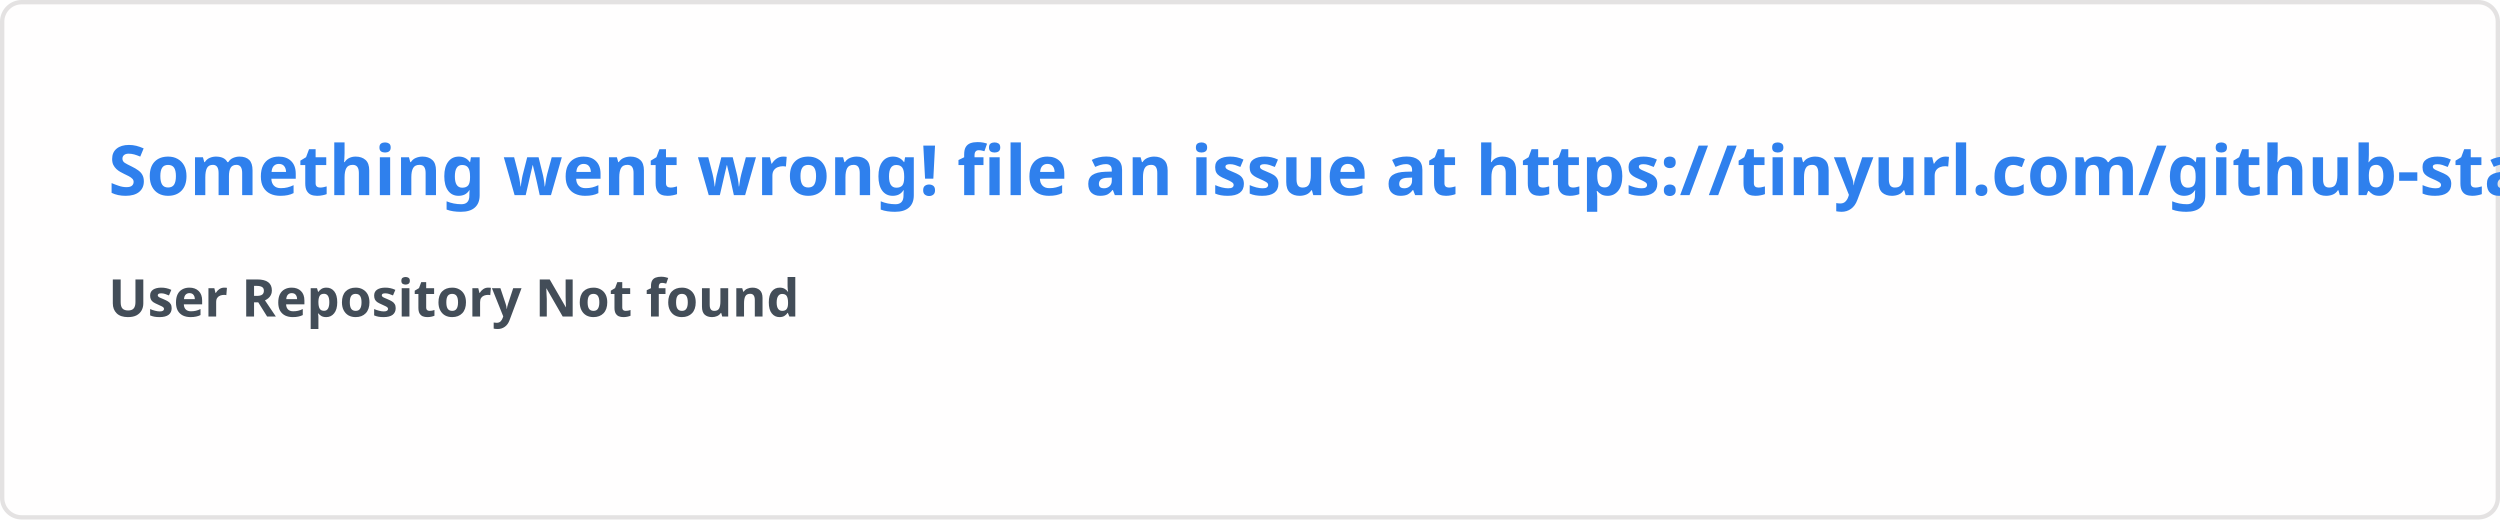
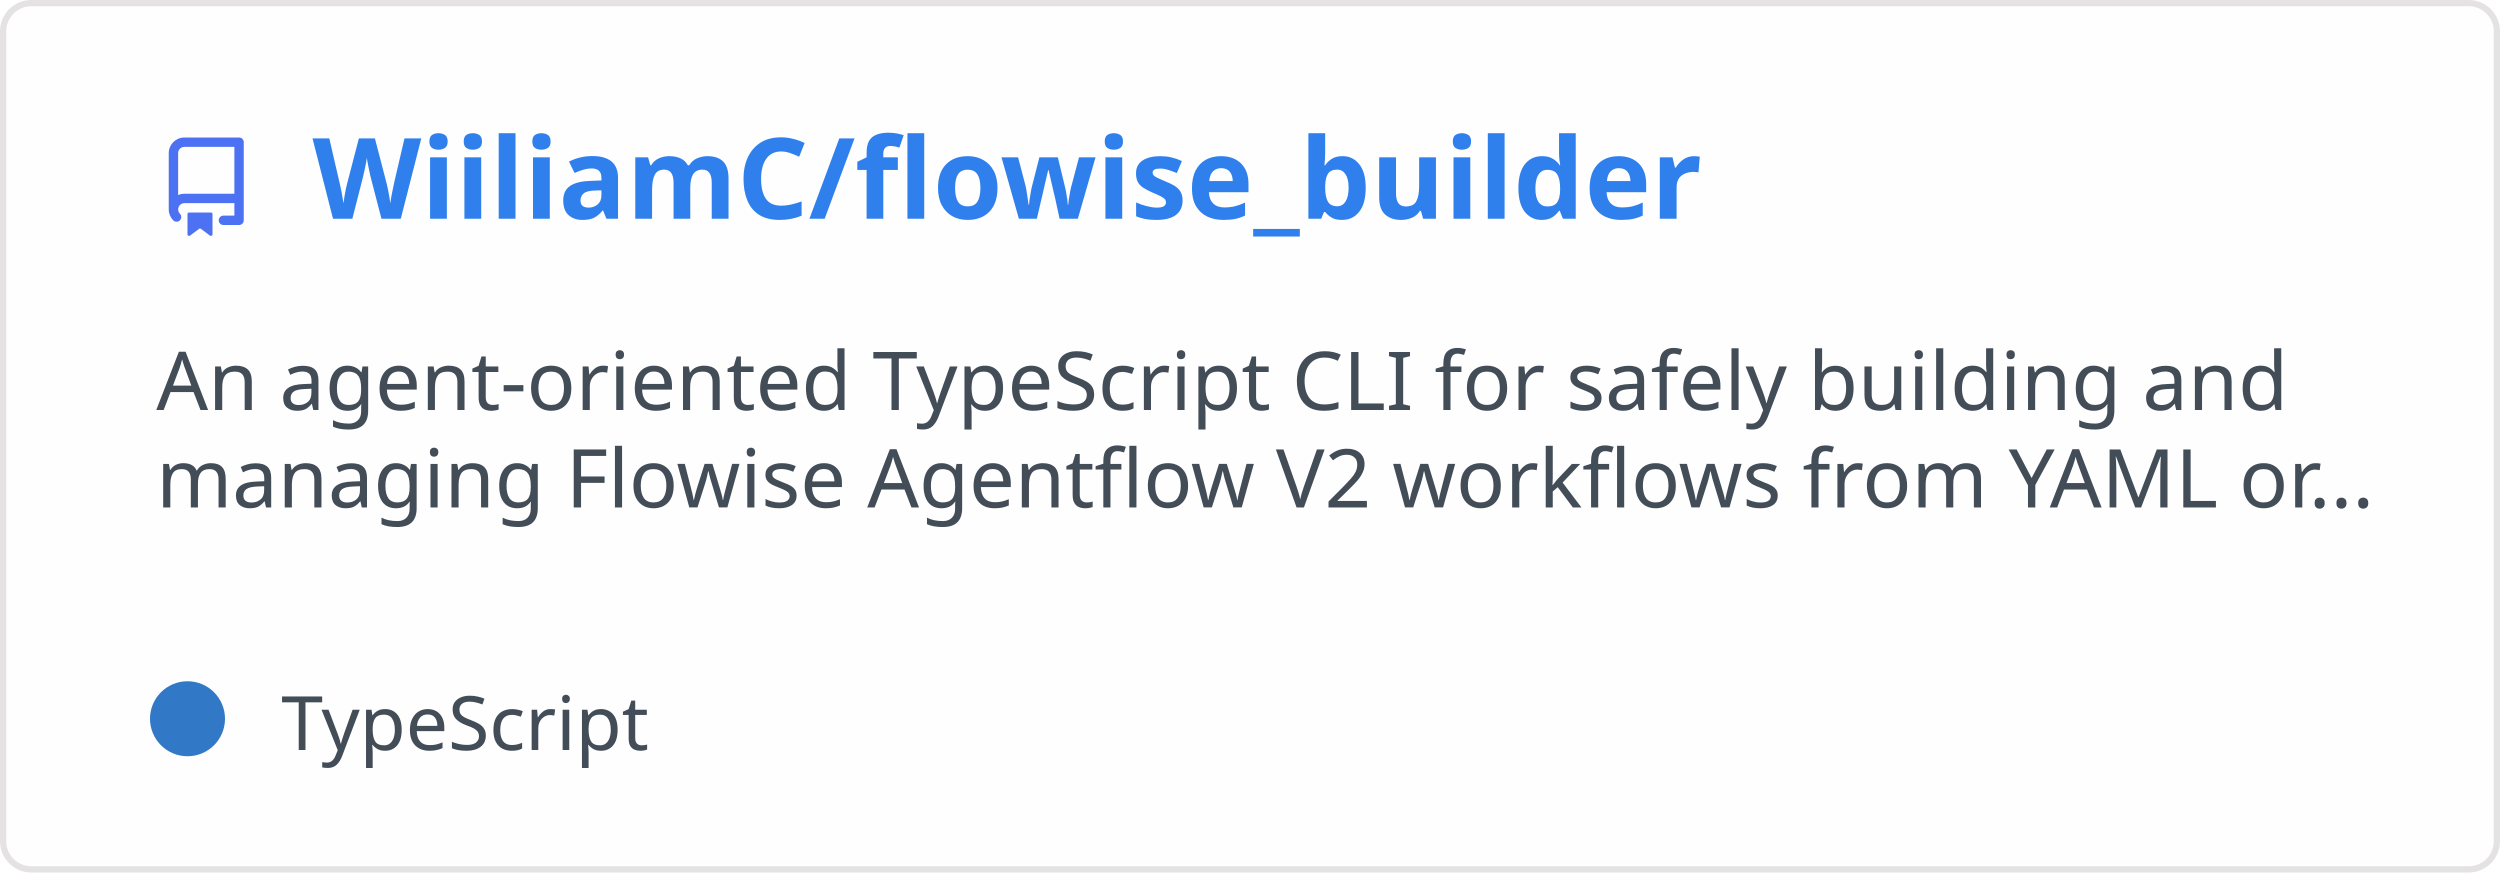
- <svg xmlns="http://www.w3.org/2000/svg" width="576.5" height="120" viewBox="0 0 576.5 120" fill="#fffefe">
+ <svg xmlns="http://www.w3.org/2000/svg" width="400" height="140" viewBox="0 0 400 140" fill="none" role="img" aria-labelledby="descId">
  <style>
-     .text { font: 600 16px 'Segoe UI', Ubuntu, Sans-Serif; fill: #2f80ed }
-     .small { font: 600 12px 'Segoe UI', Ubuntu, Sans-Serif; fill: #434d58 }
-     .gray { fill: #858585 }
-     </style>
-   <rect x="0.5" y="0.5" width="575.5" height="99%" rx="4.5" fill="#fffefe" stroke="#e4e2e2" />
-   <text x="25" y="45" class="text">Something went wrong! file an issue at https://tinyurl.com/github-stats</text>
-   <text data-testid="message" x="25" y="55" class="text small">
-     <tspan x="25" dy="18">User Repository Not found</tspan>
-     <tspan x="25" dy="18" class="gray" />
-   </text>
+           .header {
+             font: 600 18px 'Segoe UI', Ubuntu, Sans-Serif;
+             fill: #2f80ed;
+             animation: fadeInAnimation 0.8s ease-in-out forwards;
+           }
+           @supports(-moz-appearance: auto) {
+             /* Selector detects Firefox */
+             .header { font-size: 15.5px; }
+           }
+           
+     .description {
+       font: 400 13px 'Segoe UI', Ubuntu, Sans-Serif;fill: #434d58;
+       
+     }
+     .gray { font: 400 12px 'Segoe UI', Ubuntu, Sans-Serif; fill: #434d58 }
+     .badge { font: 600 11px 'Segoe UI', Ubuntu, Sans-Serif; }
+     .badge rect { opacity: 0.2 }
+ 
+     .stat { font: 400 12px 'Segoe UI', Ubuntu, Sans-Serif; fill: #434d58 }
+     .stagger {
+       opacity: 0;
+       animation: fadeInAnimation 0.3s ease-in-out forwards;
+     }
+     .not_bold { font-weight: 400 }
+     .bold { font-weight: 700 }
+     .icon {
+       fill: #4c71f2;
+       display: block;
+     }
+   
+ 
+           
+       /* Animations */
+       @keyframes scaleInAnimation {
+         from {
+           transform: translate(-5px, 5px) scale(0);
+         }
+         to {
+           transform: translate(-5px, 5px) scale(1);
+         }
+       }
+       @keyframes fadeInAnimation {
+         from {
+           opacity: 0;
+         }
+         to {
+           opacity: 1;
+         }
+       }
+     
+           * { animation-duration: 0s !important; animation-delay: 0s !important; }
+         </style>
+   <rect data-testid="card-bg" x="0.5" y="0.5" rx="4.5" height="99%" stroke="#e4e2e2" width="399" fill="#fffefe" stroke-opacity="1" />
+   <g data-testid="card-title" transform="translate(25, 35)">
+     <g transform="translate(0, 0)">
+       <svg class="icon" x="0" y="-13" viewBox="0 0 16 16" version="1.1" width="16" height="16">
+         <path fill-rule="evenodd" d="M2 2.5A2.5 2.5 0 014.5 0h8.75a.75.75 0 01.75.75v12.5a.75.75 0 01-.75.75h-2.5a.75.75 0 110-1.5h1.75v-2h-8a1 1 0 00-.714 1.7.75.75 0 01-1.072 1.05A2.495 2.495 0 012 11.5v-9zm10.5-1V9h-8c-.356 0-.694.074-1 .208V2.5a1 1 0 011-1h8zM5 12.25v3.25a.25.25 0 00.4.2l1.45-1.087a.25.25 0 01.3 0L8.6 15.7a.25.25 0 00.4-.2v-3.25a.25.25 0 00-.25-.25h-3.5a.25.25 0 00-.25.25z" />
+       </svg>
+     </g>
+     <g transform="translate(25, 0)">
+       <text x="0" y="0" class="header" data-testid="header">WiiliamC/flowise_builder</text>
+     </g>
+   </g>
+   <g data-testid="main-card-body" transform="translate(0, 55)">
+     <text class="description" x="25" y="-5">
+       <tspan dy="1.2em" x="25">An agent-oriented TypeScript CLI for safely building and</tspan>
+       <tspan dy="1.2em" x="25">managing Flowise Agentflow V2 workflows from YAML or...</tspan>
+     </text>
+     <g transform="translate(30, 65)">
+       <g transform="translate(0, 0)">
+         <g data-testid="primary-lang">
+           <circle data-testid="lang-color" cx="0" cy="-5" r="6" fill="#3178c6" />
+           <text data-testid="lang-name" class="gray" x="15">TypeScript</text>
+         </g>
+       </g>
+     </g>
+     <svg x="0" y="0">
+       <g transform="translate(-3, 88)">
+       
+     </g>
+     </svg>
+   </g>
</svg>
